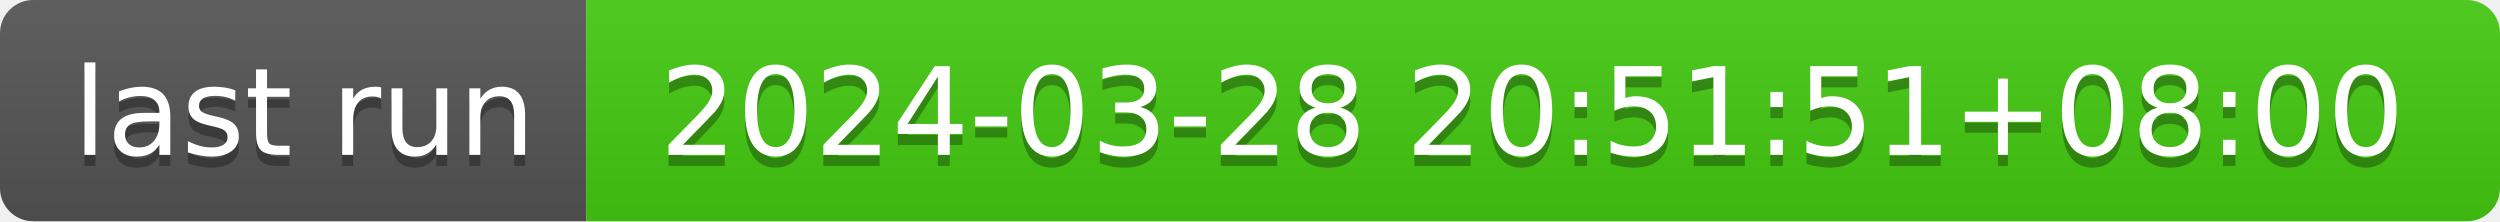
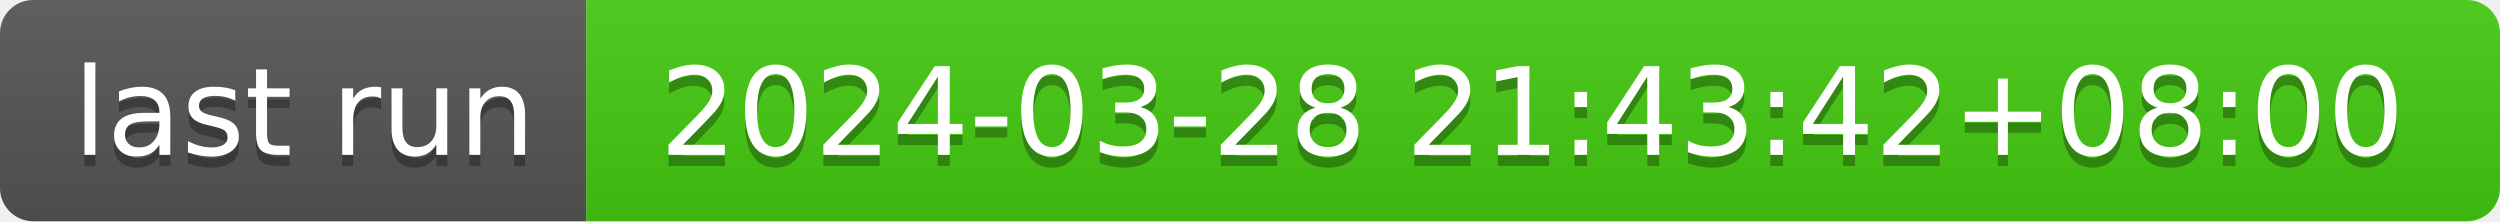
- <svg xmlns="http://www.w3.org/2000/svg" width="226" height="20" role="img" aria-label="last run: 2024-03-28 20:51:51+08:00">
+ <svg xmlns="http://www.w3.org/2000/svg" width="226" height="20" role="img" aria-label="last run: 2024-03-28 21:43:42+08:00">
  <linearGradient id="s" x2="0" y2="100%">
    <stop offset="0" stop-color="#bbb" stop-opacity=".1" />
    <stop offset="1" stop-opacity=".1" />
  </linearGradient>
  <clipPath id="r">
    <rect width="226" height="20" rx="3" fill="#fff" />
  </clipPath>
  <g clip-path="url(#r)">
    <rect width="53" height="20" fill="#555" />
    <rect x="53" width="173" height="20" fill="#4c1" />
    <rect width="226" height="20" fill="url(#s)" />
  </g>
  <g fill="#fff" text-anchor="middle" font-family="Verdana,Geneva,DejaVu Sans,sans-serif" text-rendering="geometricPrecision" font-size="110">
    <text aria-hidden="true" x="275" y="150" fill="#010101" fill-opacity=".3" transform="scale(.1)" textLength="430">last run</text>
    <text x="275" y="140" transform="scale(.1)" fill="#fff" textLength="430">last run</text>
-     <text aria-hidden="true" x="1385" y="150" fill="#010101" fill-opacity=".3" transform="scale(.1)" textLength="1630">2024-03-28 20:51:51+08:00</text>
-     <text x="1385" y="140" transform="scale(.1)" fill="#fff" textLength="1630">2024-03-28 20:51:51+08:00</text>
+     <text aria-hidden="true" x="1385" y="150" fill="#010101" fill-opacity=".3" transform="scale(.1)" textLength="1630">2024-03-28 21:43:42+08:00</text>
+     <text x="1385" y="140" transform="scale(.1)" fill="#fff" textLength="1630">2024-03-28 21:43:42+08:00</text>
  </g>
</svg>
